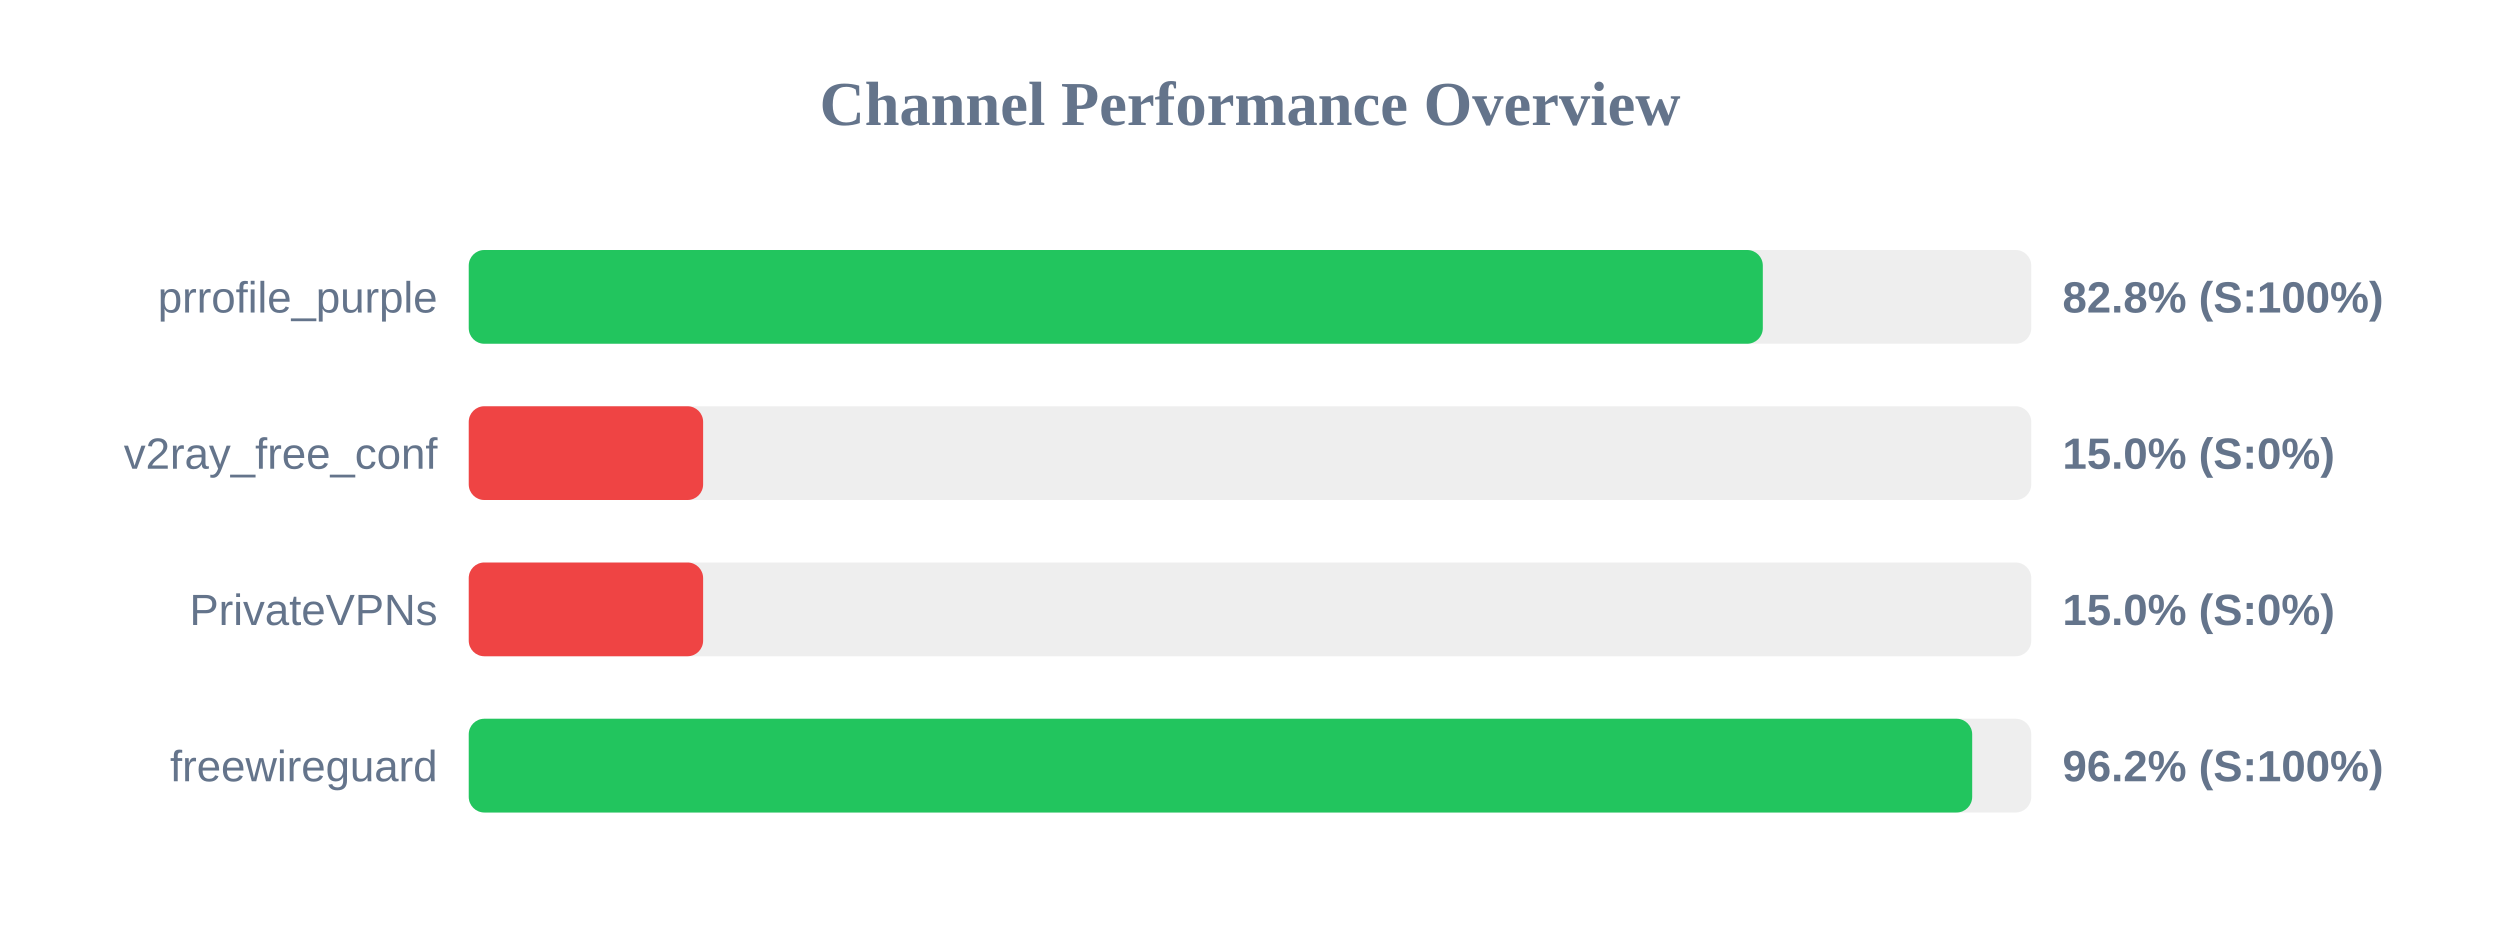
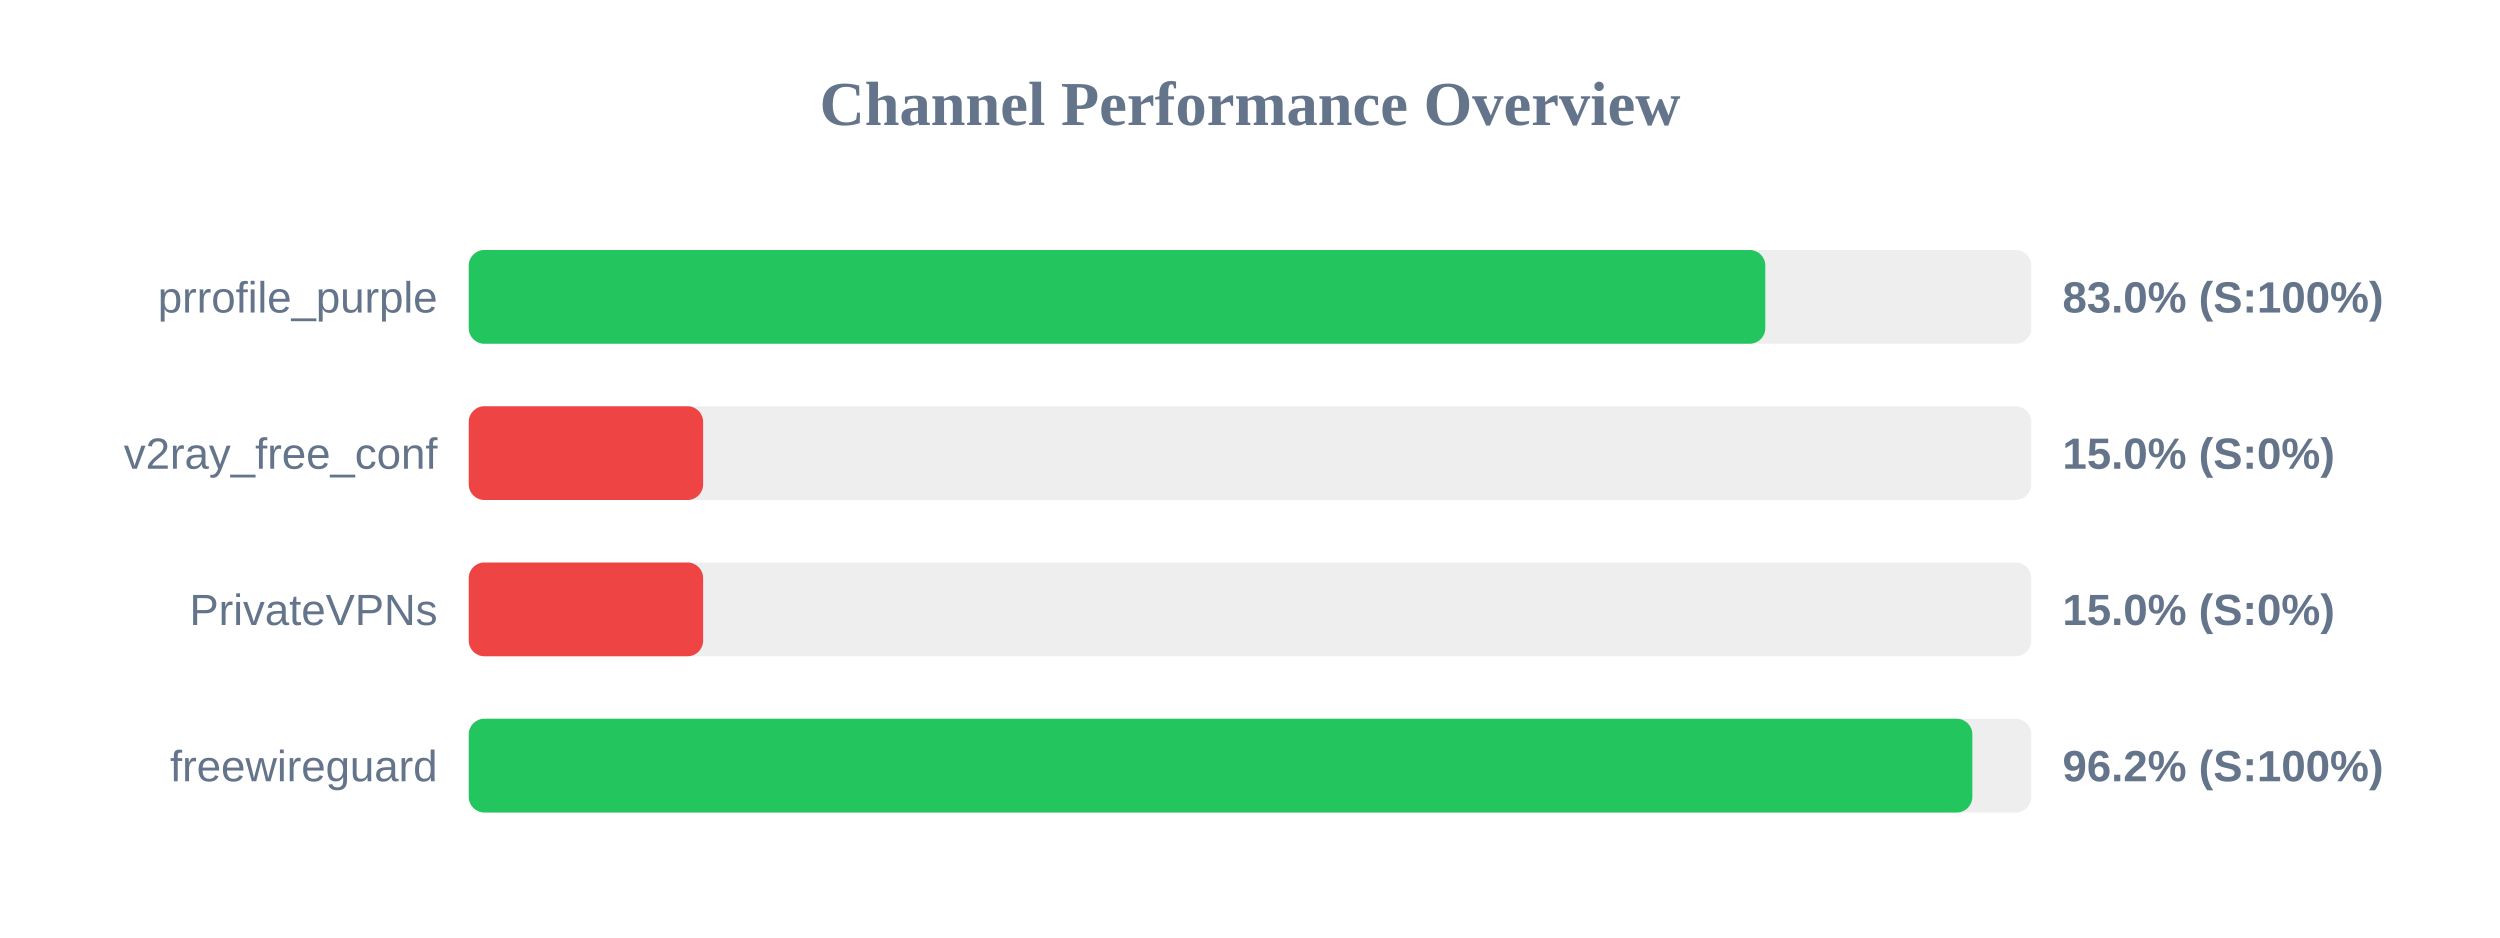
<svg xmlns="http://www.w3.org/2000/svg" width="800" height="300" version="1.1">
  <style>
        .row { font: 14px Arial; fill: #64748b; }
        .score { font: bold 14px Arial; fill: #64748b; }
    </style>
  <text x="400" y="40" text-anchor="middle" font-size="20px" font-weight="bold" fill="#64748b">Channel Performance Overview</text>
  <rect x="150" y="80" width="500" height="30" fill="#eee" rx="5" />
-   <rect x="150" y="80" width="414.1" height="30" fill="#22c55e" rx="5" />
+   <rect x="150" y="80" width="414.9" height="30" fill="#22c55e" rx="5" />
  <text x="140" y="100" text-anchor="end" class="row">prrofile_purple</text>
-   <text x="660" y="100" text-anchor="start" class="score">82.8% (S:100%)</text>
+   <text x="660" y="100" text-anchor="start" class="score">83.0% (S:100%)</text>
  <rect x="150" y="130" width="500" height="30" fill="#eee" rx="5" />
  <rect x="150" y="130" width="75.0" height="30" fill="#ef4444" rx="5" />
  <text x="140" y="150" text-anchor="end" class="row">v2ray_free_conf</text>
  <text x="660" y="150" text-anchor="start" class="score">15.0% (S:0%)</text>
  <rect x="150" y="180" width="500" height="30" fill="#eee" rx="5" />
  <rect x="150" y="180" width="75.0" height="30" fill="#ef4444" rx="5" />
  <text x="140" y="200" text-anchor="end" class="row">PrivateVPNs</text>
  <text x="660" y="200" text-anchor="start" class="score">15.0% (S:0%)</text>
  <rect x="150" y="230" width="500" height="30" fill="#eee" rx="5" />
-   <rect x="150" y="230" width="481.1" height="30" fill="#22c55e" rx="5" />
+   <rect x="150" y="230" width="481.15" height="30" fill="#22c55e" rx="5" />
  <text x="140" y="250" text-anchor="end" class="row">freewireguard</text>
  <text x="660" y="250" text-anchor="start" class="score">96.2% (S:100%)</text>
</svg>
